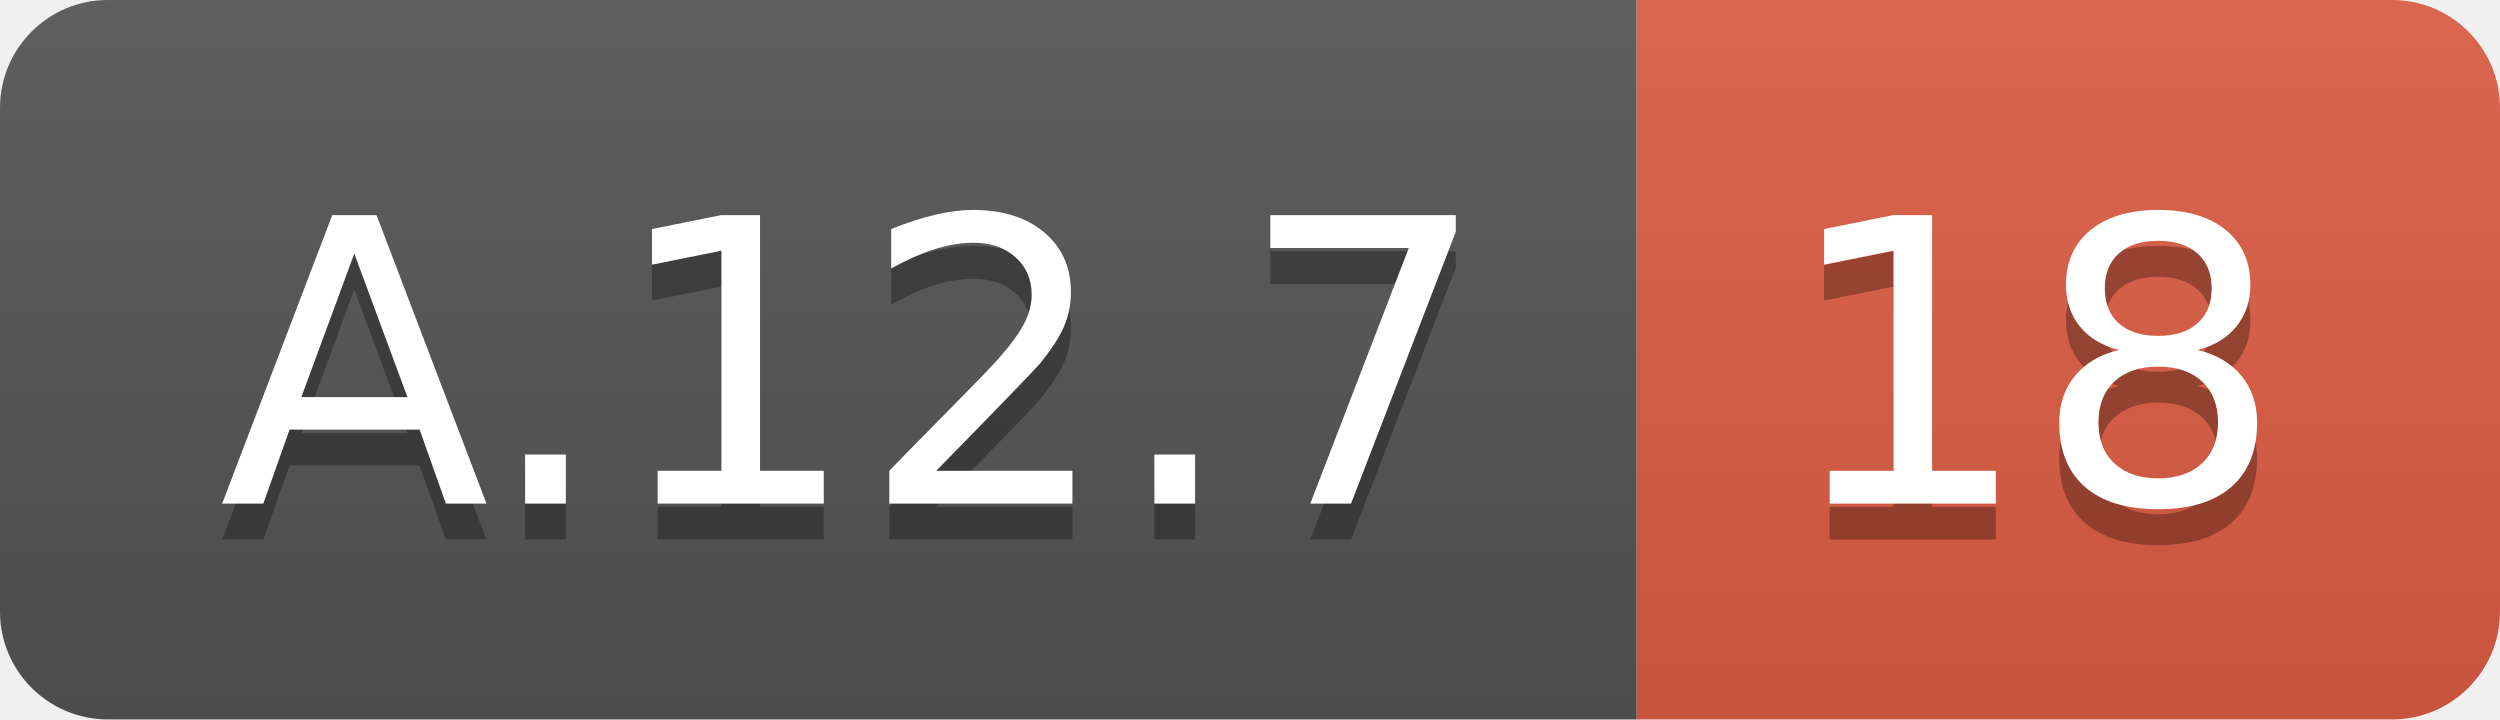
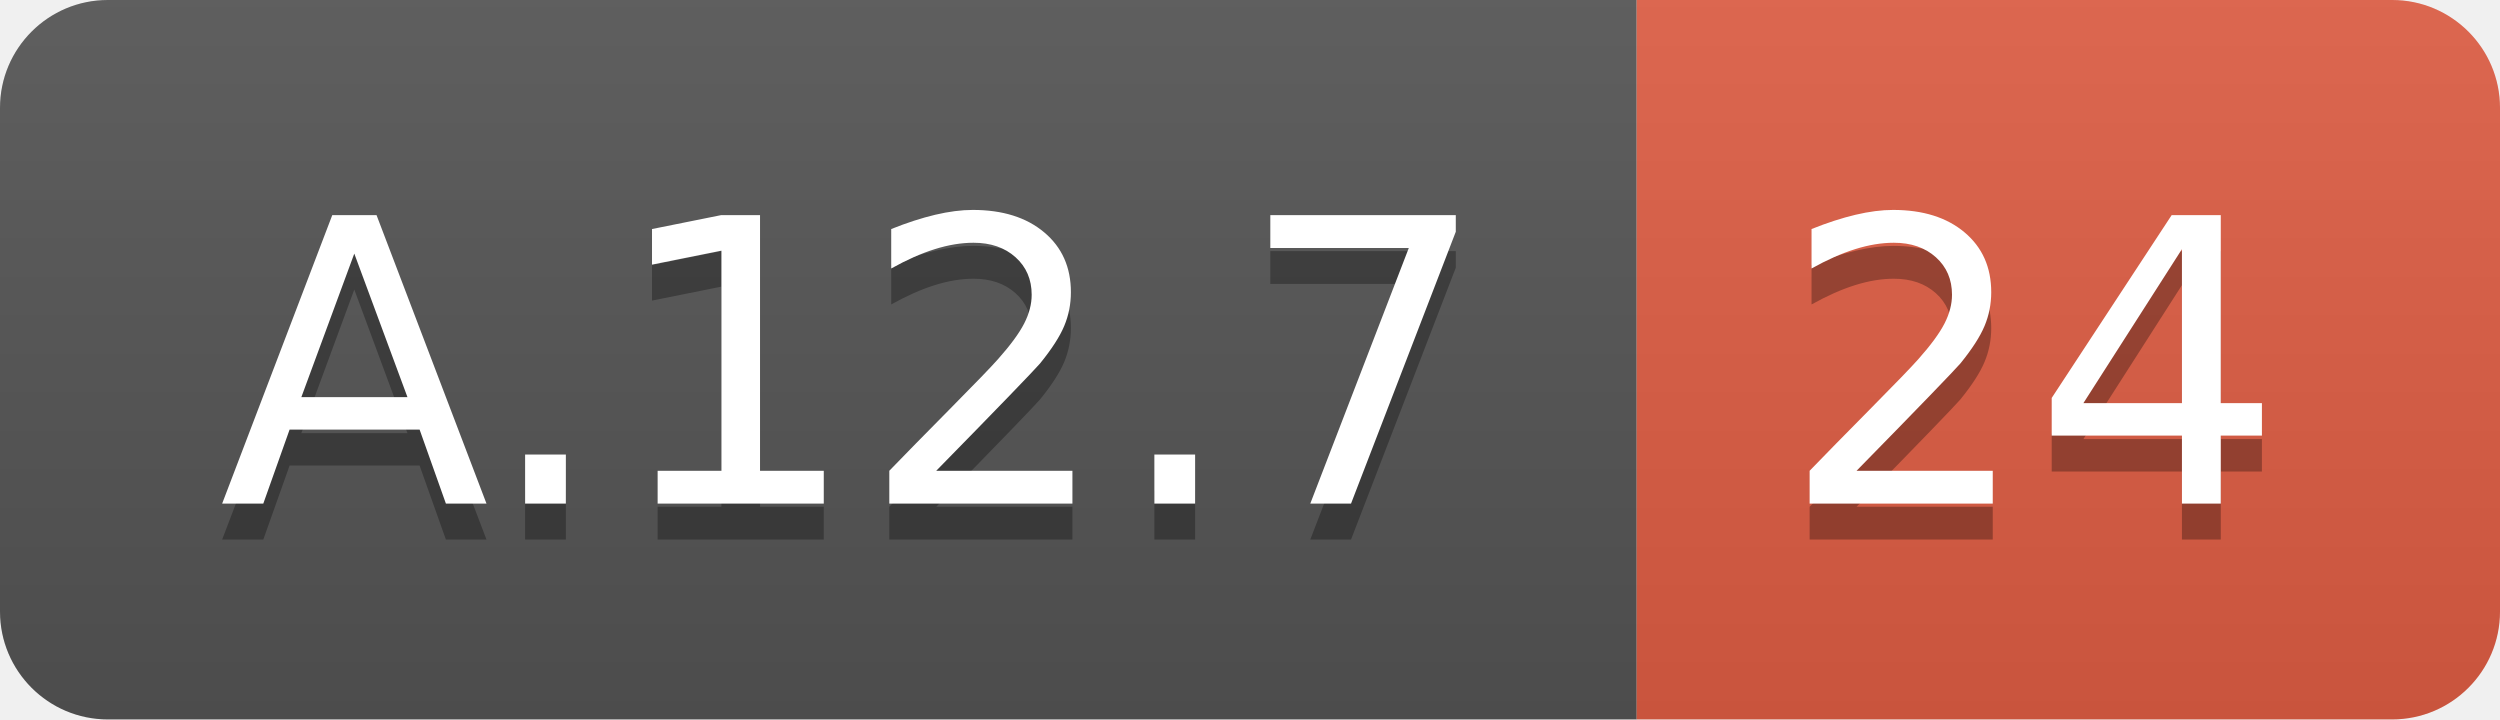
<svg xmlns="http://www.w3.org/2000/svg" width="69.5" height="20">
  <linearGradient id="smooth" x2="0" y2="100%">
    <stop offset="0" stop-color="#bbb" stop-opacity=".1" />
    <stop offset="1" stop-opacity=".1" />
  </linearGradient>
  <clipPath id="round">
    <rect width="69.5" height="20" rx="3" fill="#fff" />
  </clipPath>
  <g clip-path="url(#round)">
    <rect width="45.5" height="20" fill="#555" />
    <rect x="45.5" width="24.0" height="20" fill="#e05d44" />
    <rect width="69.5" height="20" fill="url(#smooth)" />
  </g>
  <g fill="#fff" text-anchor="middle" font-family="DejaVu Sans,Verdana,Geneva,sans-serif" font-size="110">
    <text x="237.5" y="150" fill="#010101" fill-opacity=".3" transform="scale(0.1)" textLength="355.0" lengthAdjust="spacing">A.12.7</text>
    <text x="237.5" y="140" transform="scale(0.1)" textLength="355.0" lengthAdjust="spacing">A.12.7</text>
-     <text x="565.0" y="150" fill="#010101" fill-opacity=".3" transform="scale(0.1)" textLength="140.0" lengthAdjust="spacing">18</text>
-     <text x="565.0" y="140" transform="scale(0.1)" textLength="140.0" lengthAdjust="spacing">18</text>
+     <text x="565.0" y="150" fill="#010101" fill-opacity=".3" transform="scale(0.1)" textLength="140.0" lengthAdjust="spacing">24</text>
+     <text x="565.0" y="140" transform="scale(0.1)" textLength="140.0" lengthAdjust="spacing">24</text>
  </g>
</svg>
